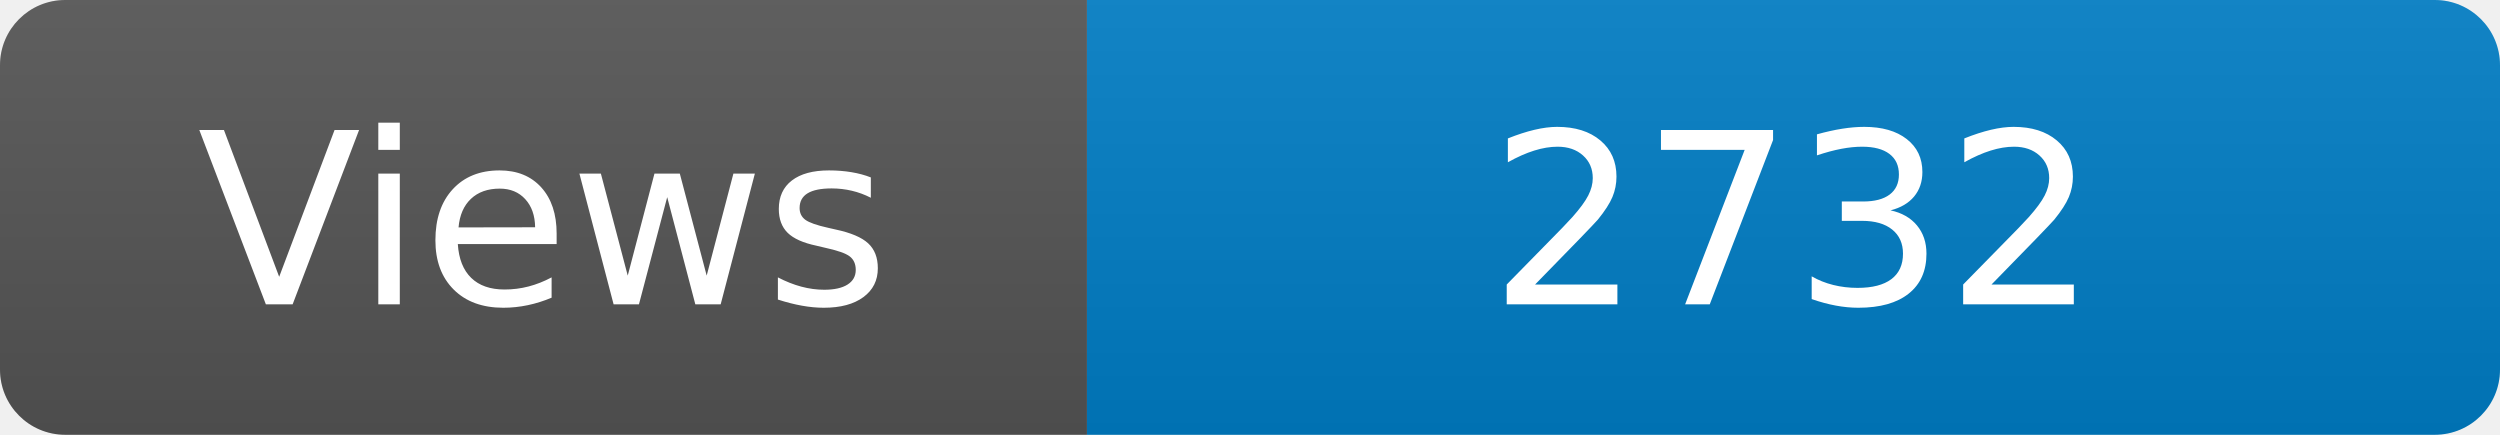
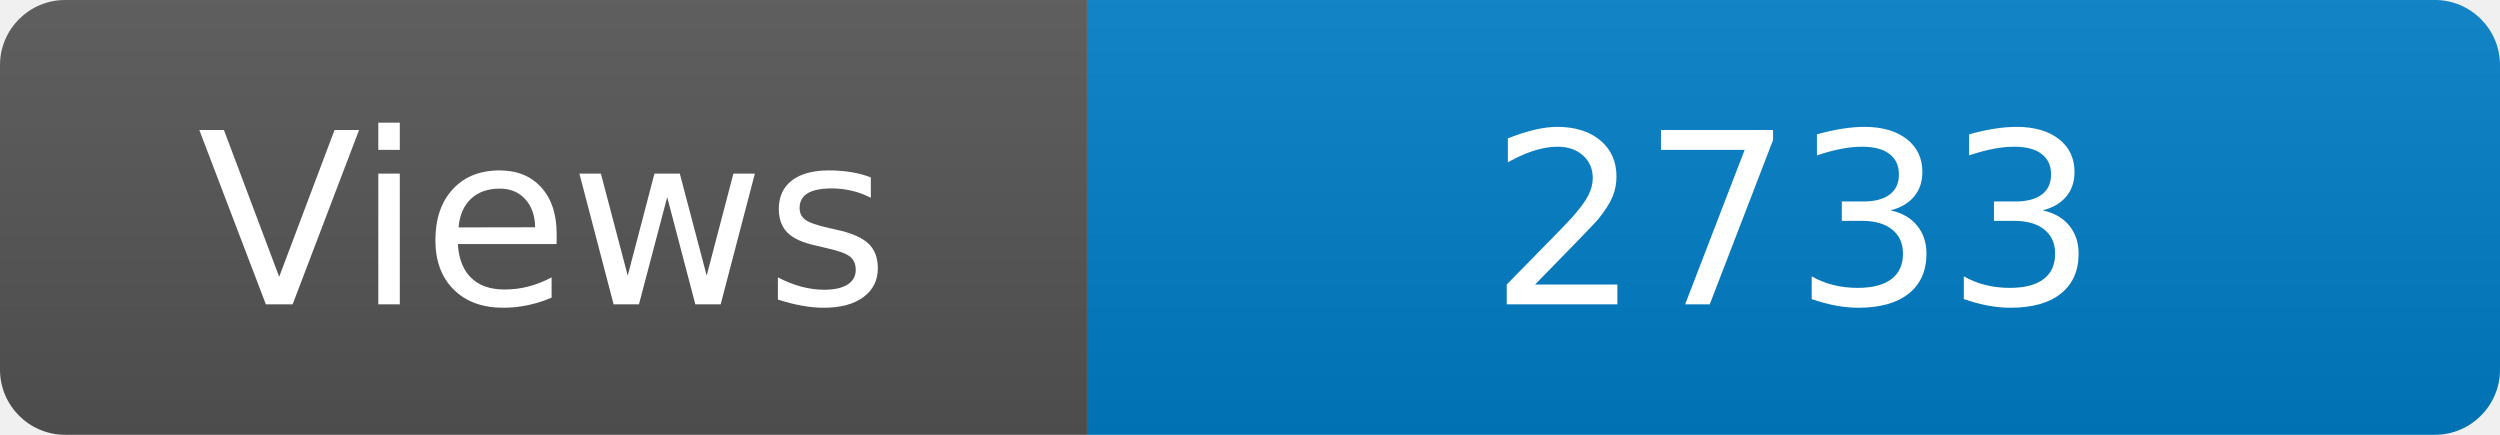
<svg xmlns="http://www.w3.org/2000/svg" width="115" height="20" role="img" aria-label="Maintained?: yes">
  <linearGradient id="s" x2="0" y2="100%">
    <stop offset="0" stop-color="#bbb" stop-opacity=".1" />
    <stop offset="1" stop-opacity=".1" />
  </linearGradient>
  <clipPath id="r">
    <rect width="115" height="20" rx="3" fill="#fff" />
  </clipPath>
  <g clip-path="url(#r)">
    <rect width="50" height="20" fill="#555" />
    <rect x="50" width="160" height="20" fill="#007ec6" />
    <rect width="115" height="20" fill="url(#s)" />
  </g>
  <g fill="#fff" text-anchor="middle" font-family="Verdana,Geneva,DejaVu Sans,sans-serif" font-size="110">
    <text x="250" y="140" transform="scale(.1)" fill="#fff">Views</text>
-     <text x="825" y="140" transform="scale(.1)" fill="#fff">2732</text>
+     <text x="825" y="140" transform="scale(.1)" fill="#fff">2733</text>
  </g>
</svg>
